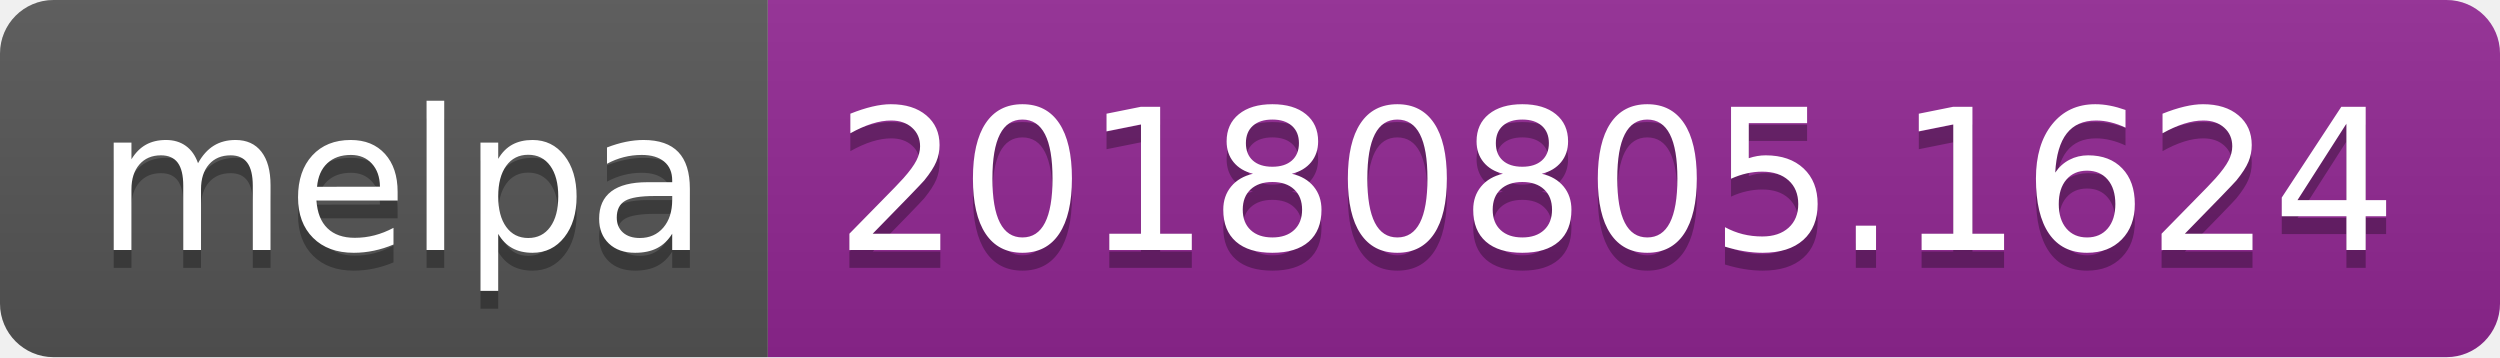
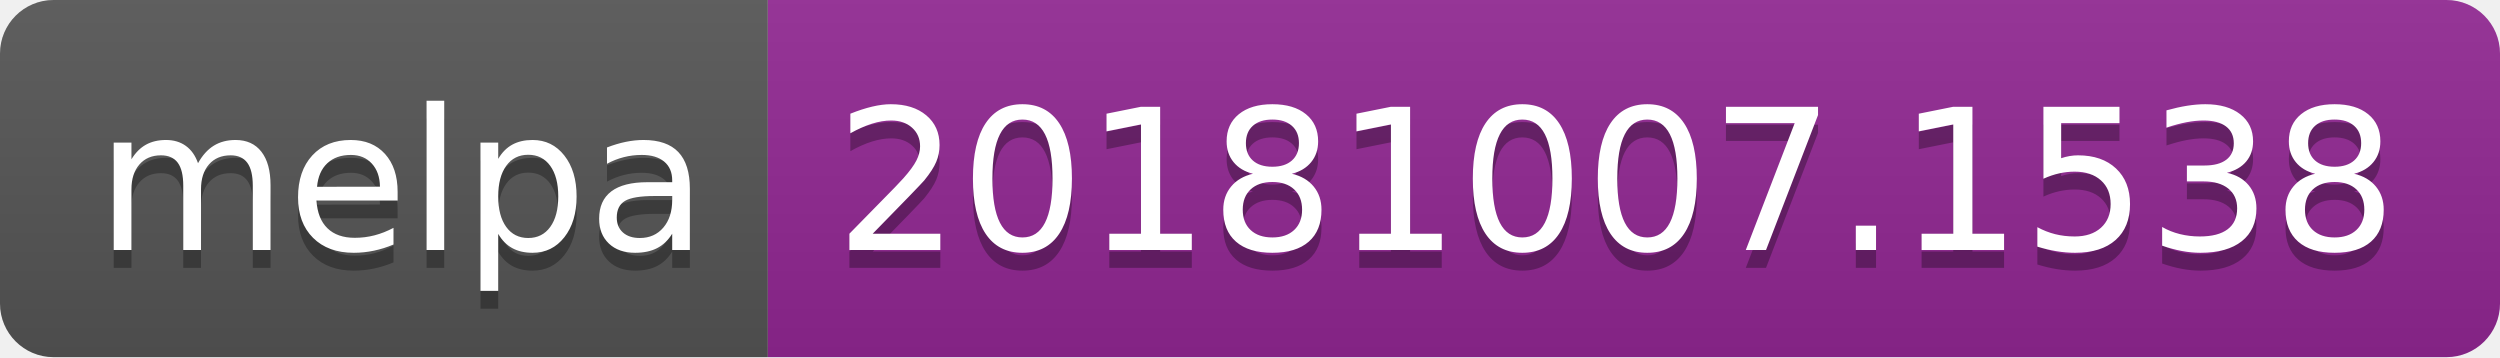
<svg xmlns="http://www.w3.org/2000/svg" width="140" height="20">
  <linearGradient id="b" x2="0" y2="100%">
    <stop offset="0" stop-color="#bbb" stop-opacity=".1" />
    <stop offset="1" stop-opacity=".1" />
  </linearGradient>
  <clipPath id="a">
    <rect width="140" height="20" rx="3" fill="#fff" />
  </clipPath>
  <g clip-path="url(#a)">
    <path fill="#555" d="M0 0h43v20H0z" />
    <path fill="#922793" d="M43 0h97v20H43z" />
    <path fill="url(#b)" d="M0 0h140v20H0z" />
  </g>
  <g fill="#fff" text-anchor="middle" font-family="DejaVu Sans,Verdana,Geneva,sans-serif" font-size="110">
    <text x="225" y="150" fill="#010101" fill-opacity=".3" transform="scale(.1)" textLength="330">melpa</text>
    <text x="225" y="140" transform="scale(.1)" textLength="330">melpa</text>
-     <text x="905" y="150" fill="#010101" fill-opacity=".3" transform="scale(.1)" textLength="870">20180805.1624</text>
-     <text x="905" y="140" transform="scale(.1)" textLength="870">20180805.1624</text>
+     <text x="905" y="150" fill="#010101" fill-opacity=".3" transform="scale(.1)" textLength="870">20181007.1538</text>
+     <text x="905" y="140" transform="scale(.1)" textLength="870">20181007.1538</text>
  </g>
</svg>
